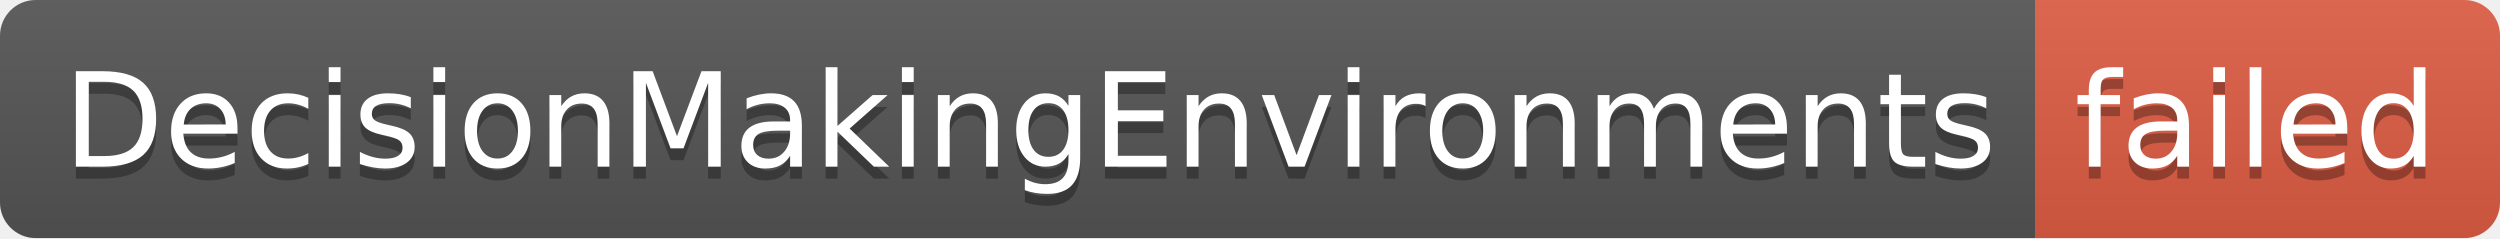
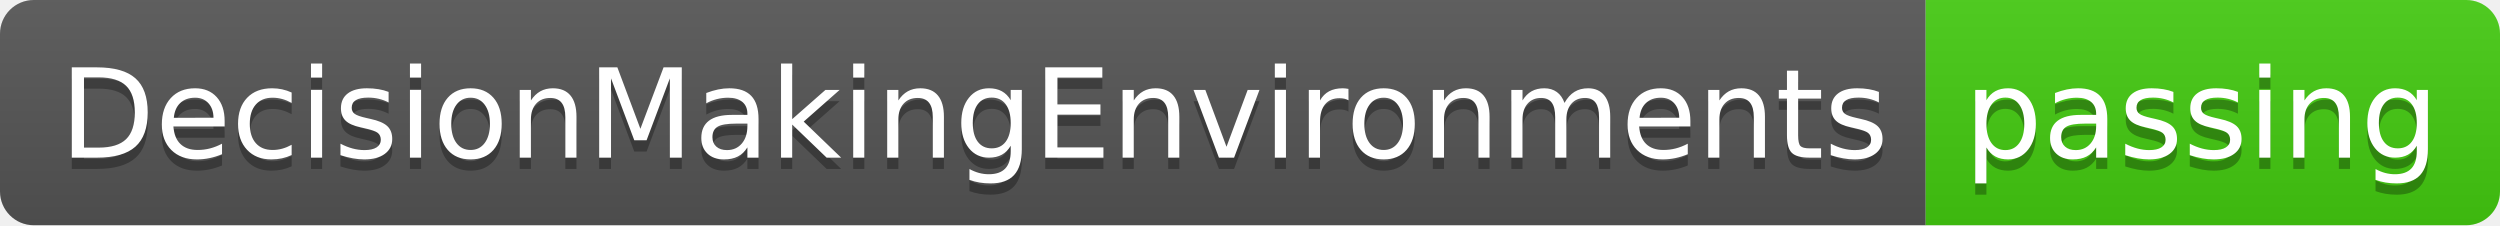
- <svg xmlns="http://www.w3.org/2000/svg" width="210" height="20" role="img" aria-label="DecisionMakingEnvironments: failed">
+ <svg xmlns="http://www.w3.org/2000/svg" width="222" height="20" role="img" aria-label="DecisionMakingEnvironments: passing">
  <linearGradient id="s" x2="0" y2="100%">
    <stop offset="0" stop-color="#bbb" stop-opacity=".1" />
    <stop offset="1" stop-opacity=".1" />
  </linearGradient>
  <clipPath id="r">
-     <rect width="210" height="20" rx="3" fill="#fff" />
+     <rect width="222" height="20" rx="3" fill="#fff" />
  </clipPath>
  <g clip-path="url(#r)">
    <rect width="171" height="20" fill="#555" />
-     <rect x="171" width="39" height="20" fill="#e05d44" />
-     <rect width="210" height="20" fill="url(#s)" />
+     <rect x="171" width="51" height="20" fill="#4c1" />
+     <rect width="222" height="20" fill="url(#s)" />
  </g>
  <g fill="#fff" text-anchor="middle" font-family="Verdana,Geneva,DejaVu Sans,sans-serif" text-rendering="geometricPrecision" font-size="110">
    <text aria-hidden="true" x="865" y="150" fill="#010101" fill-opacity=".3" transform="scale(.1)" textLength="1610">DecisionMakingEnvironments</text>
    <text x="865" y="140" transform="scale(.1)" fill="#fff" textLength="1610">DecisionMakingEnvironments</text>
-     <text aria-hidden="true" x="1895" y="150" fill="#010101" fill-opacity=".3" transform="scale(.1)" textLength="290">failed</text>
-     <text x="1895" y="140" transform="scale(.1)" fill="#fff" textLength="290">failed</text>
+     <text aria-hidden="true" x="1955" y="150" fill="#010101" fill-opacity=".3" transform="scale(.1)" textLength="410">passing</text>
+     <text x="1955" y="140" transform="scale(.1)" fill="#fff" textLength="410">passing</text>
  </g>
</svg>
